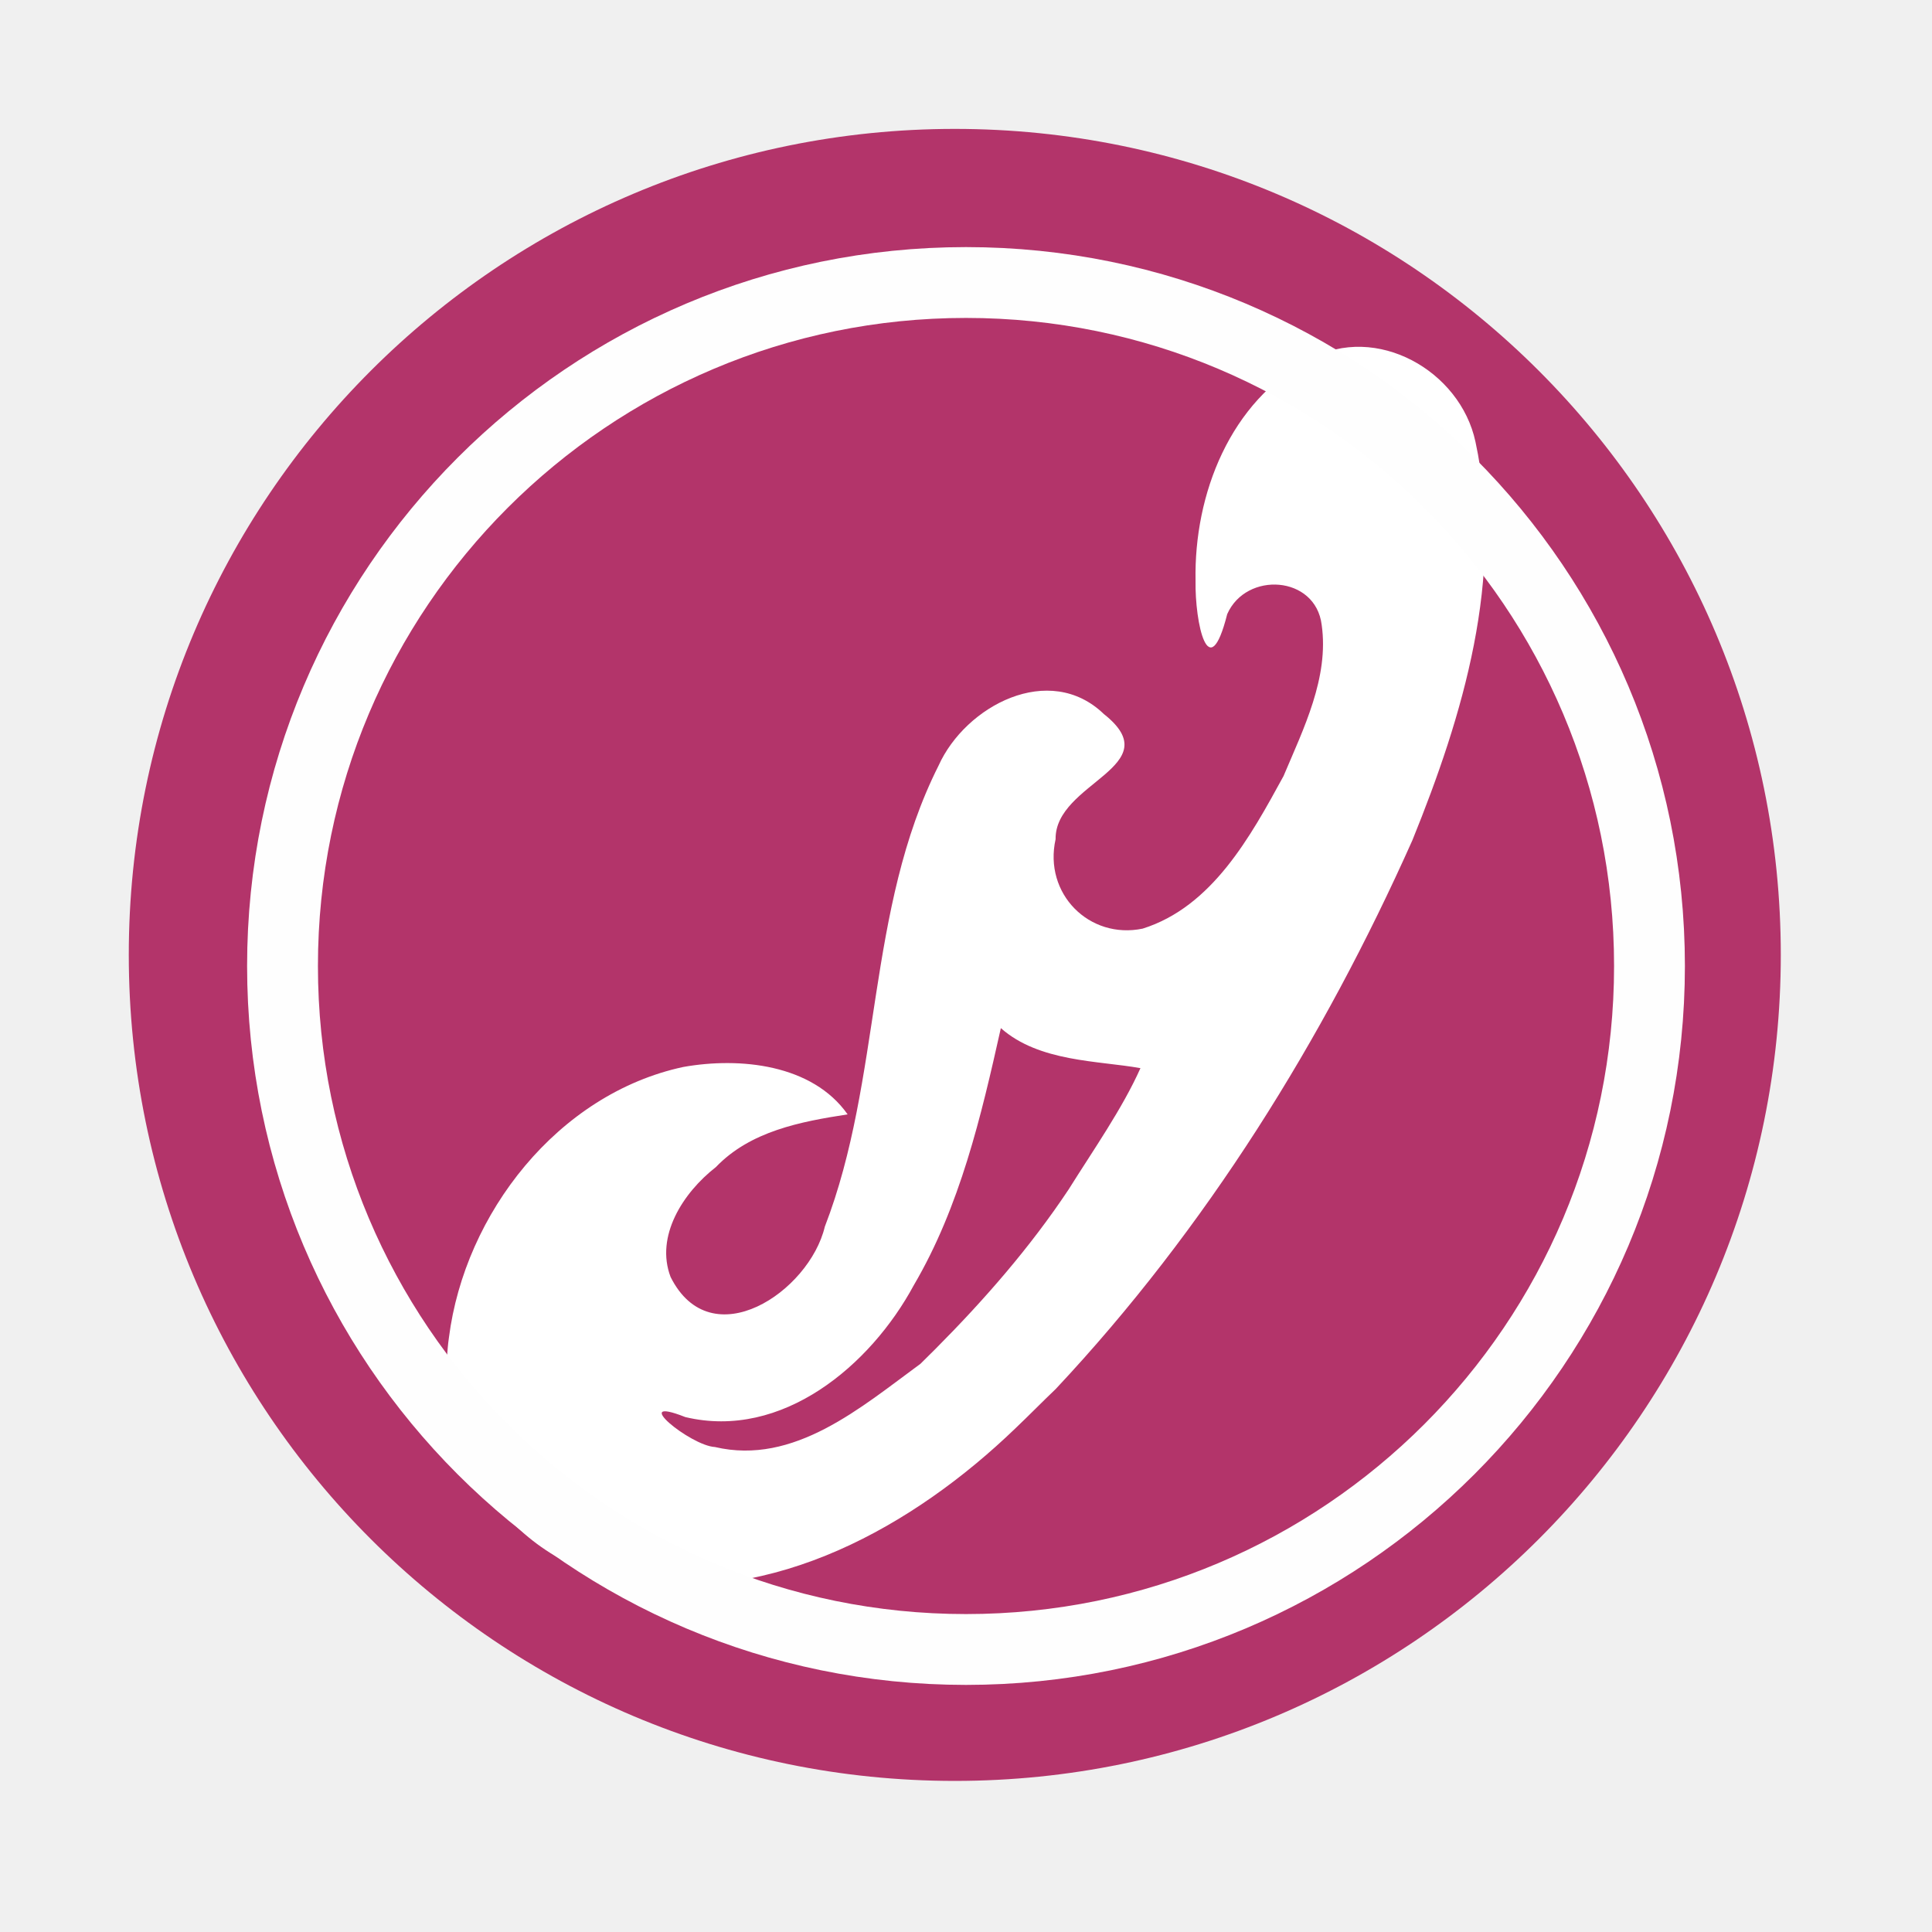
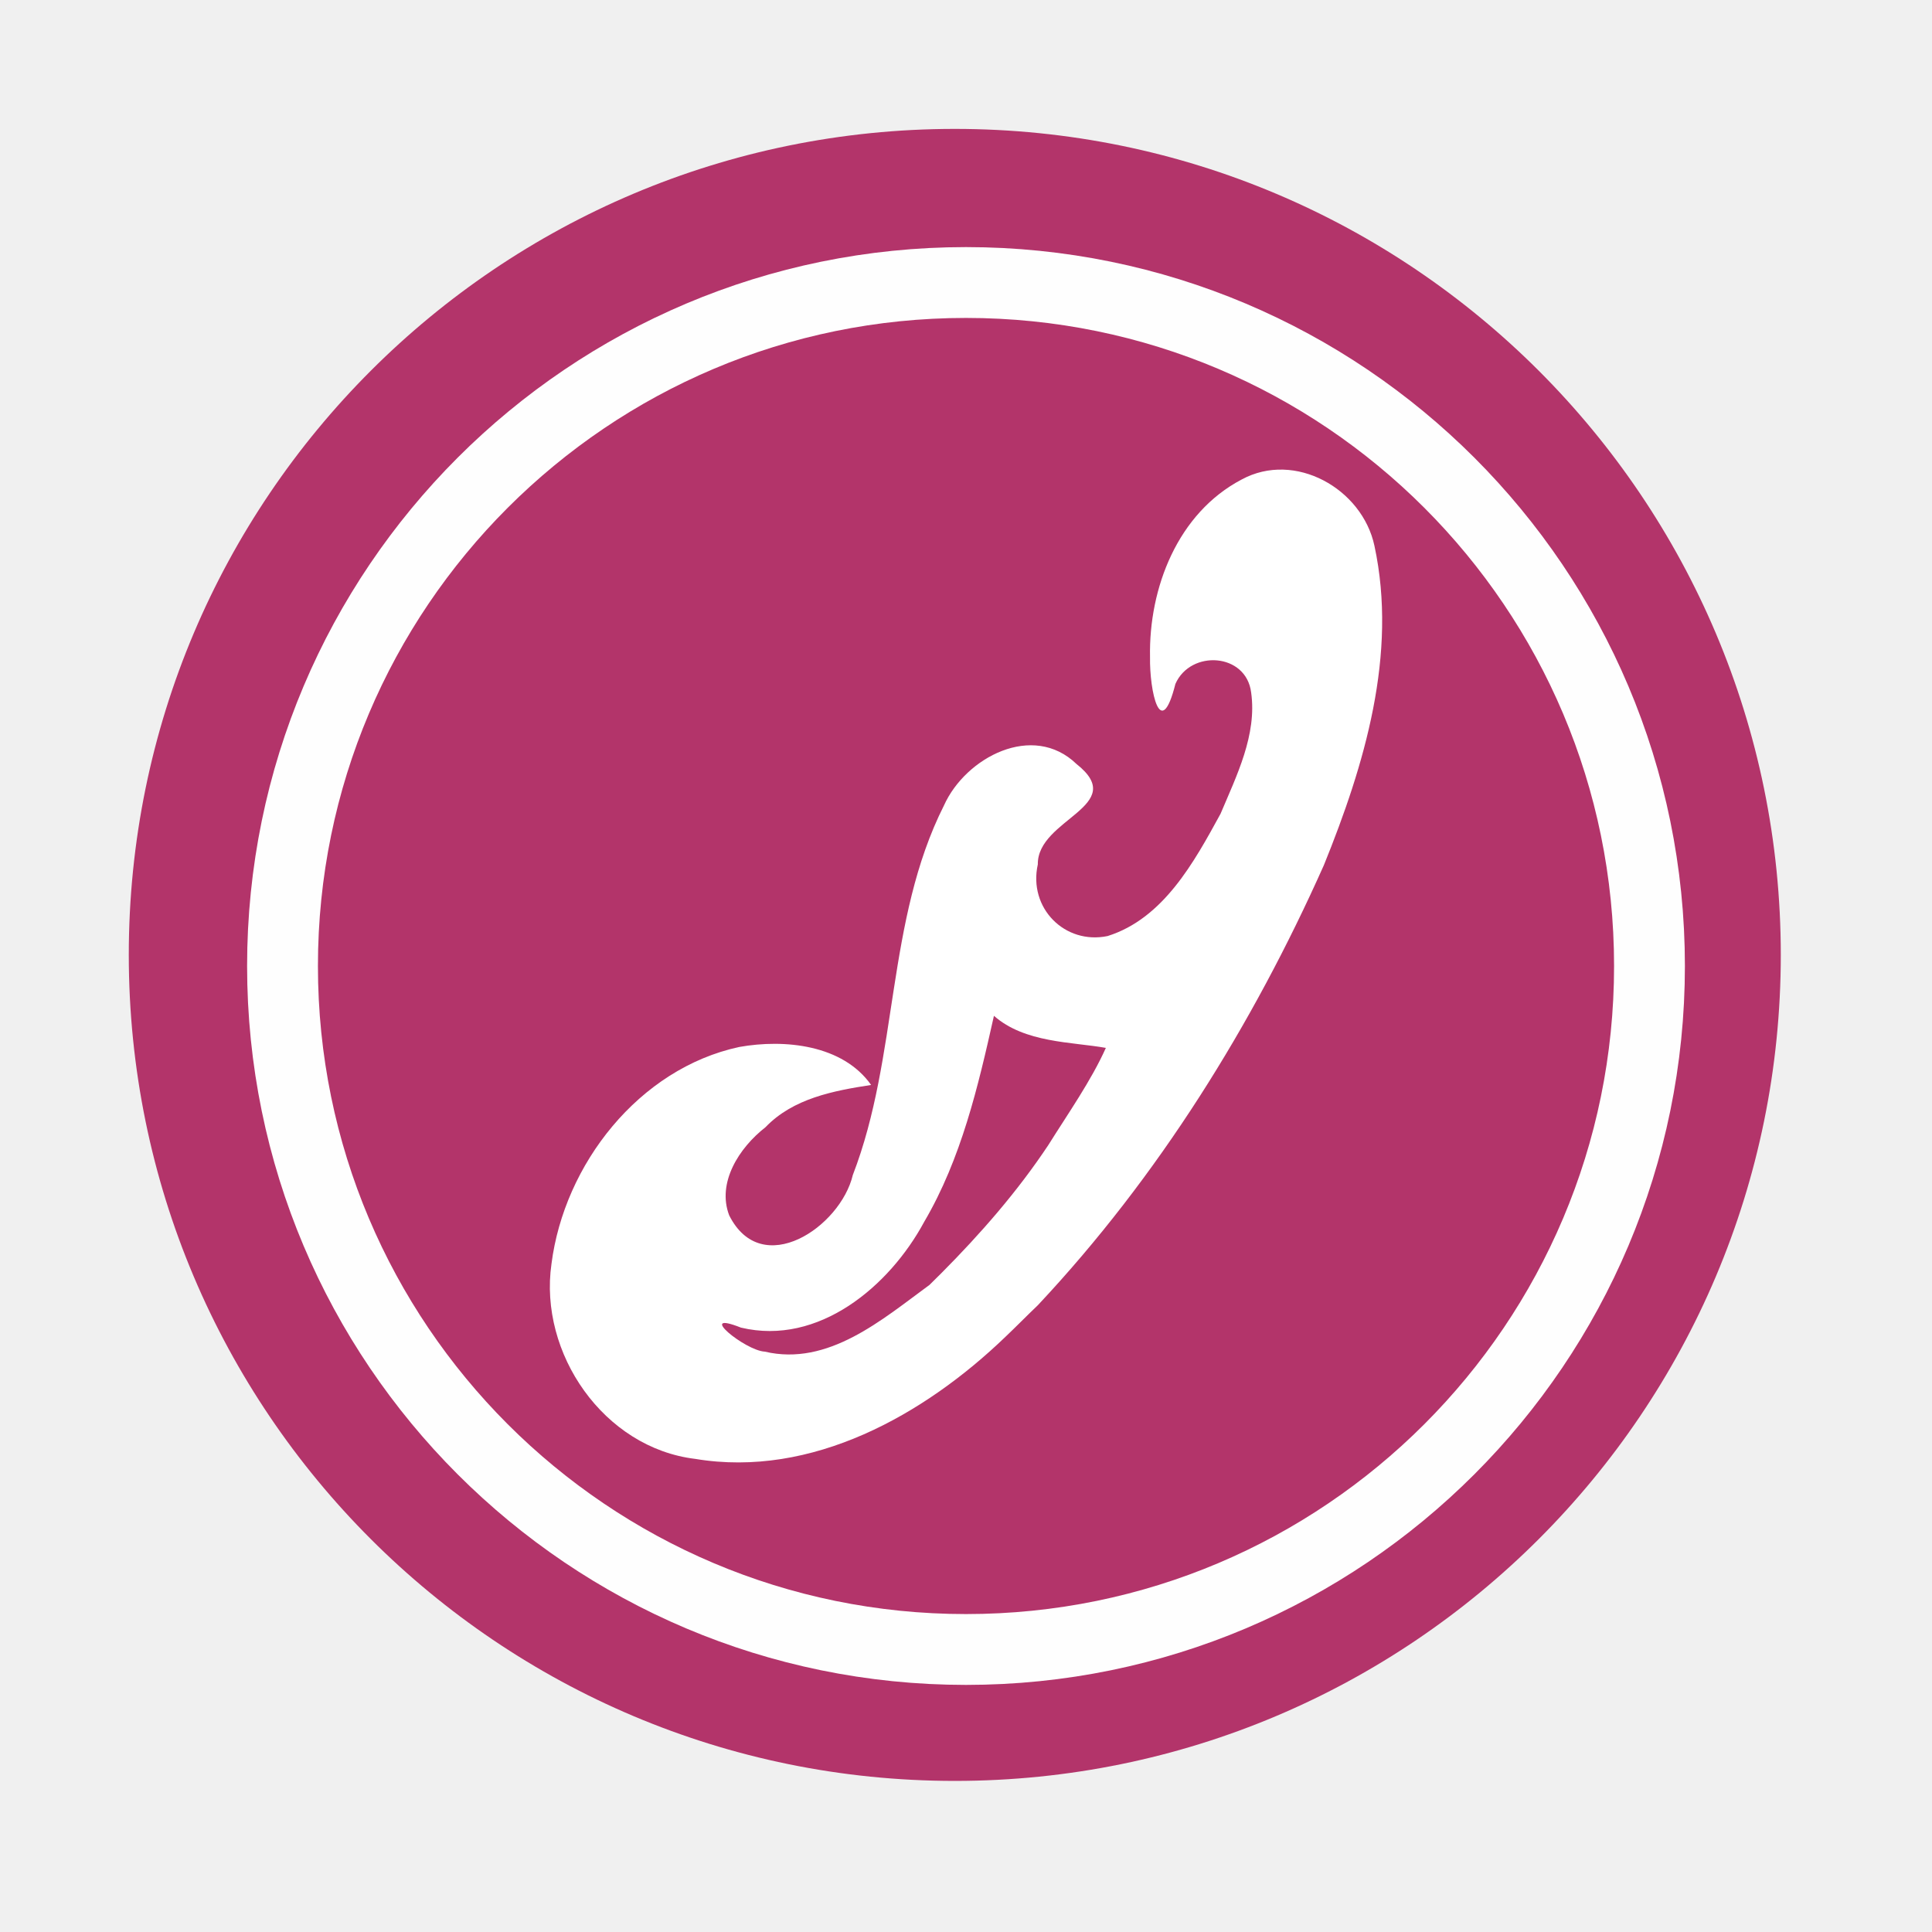
- <svg xmlns="http://www.w3.org/2000/svg" height="512" viewBox="0 0 512 512" width="512">
-   <path d="m471.93 253.06c0 120.9-98.008 218.9-218.9 218.9-120.9 0-218.9-98.008-218.9-218.9 0-120.9 98.008-218.9 218.9-218.9 120.9 0 218.9 98.008 218.9 218.9" fill="#b3346a" fill-rule="evenodd" />
-   <g transform="translate(583.59 -131.25)">
-  </g>
-   <g transform="translate(-56.407 -205.03)">
-  </g>
-   <g transform="translate(583.59 -131.25)">
-  </g>
-   <g transform="translate(583.59 -131.25)">
-  </g>
-   <g transform="translate(583.59 -131.25)">
-  </g>
-   <g transform="translate(583.59 -131.25)">
-  </g>
-   <g transform="translate(583.59 -131.25)">
-  </g>
-   <g transform="translate(583.59 -131.25)">
-  </g>
-   <g transform="translate(583.59 -131.25)">
-  </g>
-   <g transform="translate(583.59 -131.25)">
-  </g>
-   <g transform="translate(583.59 -131.25)">
-  </g>
-   <path d="m279.87 368c39.703-42.356 70.827-92.421 94.425-145.32 13.43-33.12 24.445-69.723 16.719-105.59-4.029-18.868-26.276-31.467-43.885-21.912-21.142 11.091-30.73 35.825-30.296 58.687-.194 11.249 3.491 28.304 8.388 8.89 5.036-11.423 23.43-10.268 25.038 2.843 1.984 13.945-4.814 27.518-10.114 40.077-8.733 15.968-18.874 34.617-37.335 40.422-14.124 2.932-26.291-9.246-23.068-23.699-.21-15.116 30.384-19.246 12.806-33.157-14.434-13.952-36.679-2.198-43.817 13.653-19.218 38.146-14.943 82.837-30.149 122.2-4.088 17.221-30.112 34.776-40.867 13.323-4.107-10.765 3.23-22.287 11.999-29.126 9.131-9.525 22.437-12.052 34.916-13.969-9.358-13.298-28.577-15.238-43.576-12.559-33.189 7.133-57.893 38.81-62.082 71.701-4.25 29.559 17.294 60.85 47.55 64.469 38.483 6.405 75.658-14.499 102.54-40.379 3.651-3.468 7.168-7.075 10.814-10.549zm-31.908-10.574c-1.338 1.338-2.675 2.675-4.027 3.991-15.669 11.462-33.477 26.997-54.477 22.059-6.522-.342-23.065-13.953-7.843-7.936 25.66 6.109 49.088-13.671 60.564-34.966 12.242-20.861 17.831-44.721 23.057-68.109 10.169 9.003 25.814 8.594 36.994 10.606-4.799 10.738-12.467 21.658-19.041 32.156-10.166 15.296-22.332 29.235-35.228 42.198z" fill="#ffffff" />
+ <svg xmlns="http://www.w3.org/2000/svg" height="512" width="512">
+   <path d="M471.93 253.06c0 120.9-98.008 218.9-218.9 218.9-120.9 0-218.9-98.008-218.9-218.9 0-120.9 98.008-218.9 218.9-218.9 120.9 0 218.9 98.008 218.9 218.9" fill="#b3346a" fill-rule="evenodd" />
+   <path d="M275.137 345.79c31.83-33.957 56.78-74.093 75.7-116.502 10.766-26.552 19.596-55.896 13.403-84.65-3.23-15.126-21.066-25.227-35.182-17.567-16.95 8.893-24.636 28.722-24.288 47.05-.155 9.018 2.798 22.69 6.724 7.127 4.037-9.157 18.784-8.23 20.073 2.28 1.59 11.18-3.86 22.06-8.11 32.13-7 12.8-15.13 27.75-29.93 32.404-11.323 2.352-21.077-7.41-18.493-18.998-.168-12.118 24.36-15.43 10.267-26.58-11.57-11.187-29.405-1.763-35.127 10.944-15.407 30.58-11.98 66.41-24.17 97.966-3.277 13.806-24.14 27.88-32.763 10.68-3.292-8.63 2.59-17.866 9.62-23.35 7.32-7.635 17.987-9.66 27.992-11.198-7.502-10.66-22.91-12.216-34.935-10.068-26.607 5.718-46.412 31.114-49.77 57.482-3.407 23.697 13.864 48.782 38.12 51.684 30.85 5.135 60.654-11.624 82.205-32.372 2.927-2.78 5.747-5.67 8.67-8.457zm-25.58-8.478c-1.073 1.073-2.145 2.145-3.23 3.2-12.56 9.19-26.837 21.643-43.673 17.684-5.228-.274-18.49-11.186-6.287-6.362 20.57 4.898 39.353-10.96 48.553-28.032 9.815-16.724 14.295-35.852 18.485-54.602 8.152 7.218 20.695 6.89 29.658 8.503-3.848 8.61-9.995 17.363-15.265 25.78-8.15 12.262-17.904 23.436-28.242 33.83z" fill="#fff" />
  <circle cx="256" stroke="#fefefe" cy="256" r="181.13" stroke-width="18.771" fill="none" />
</svg>
